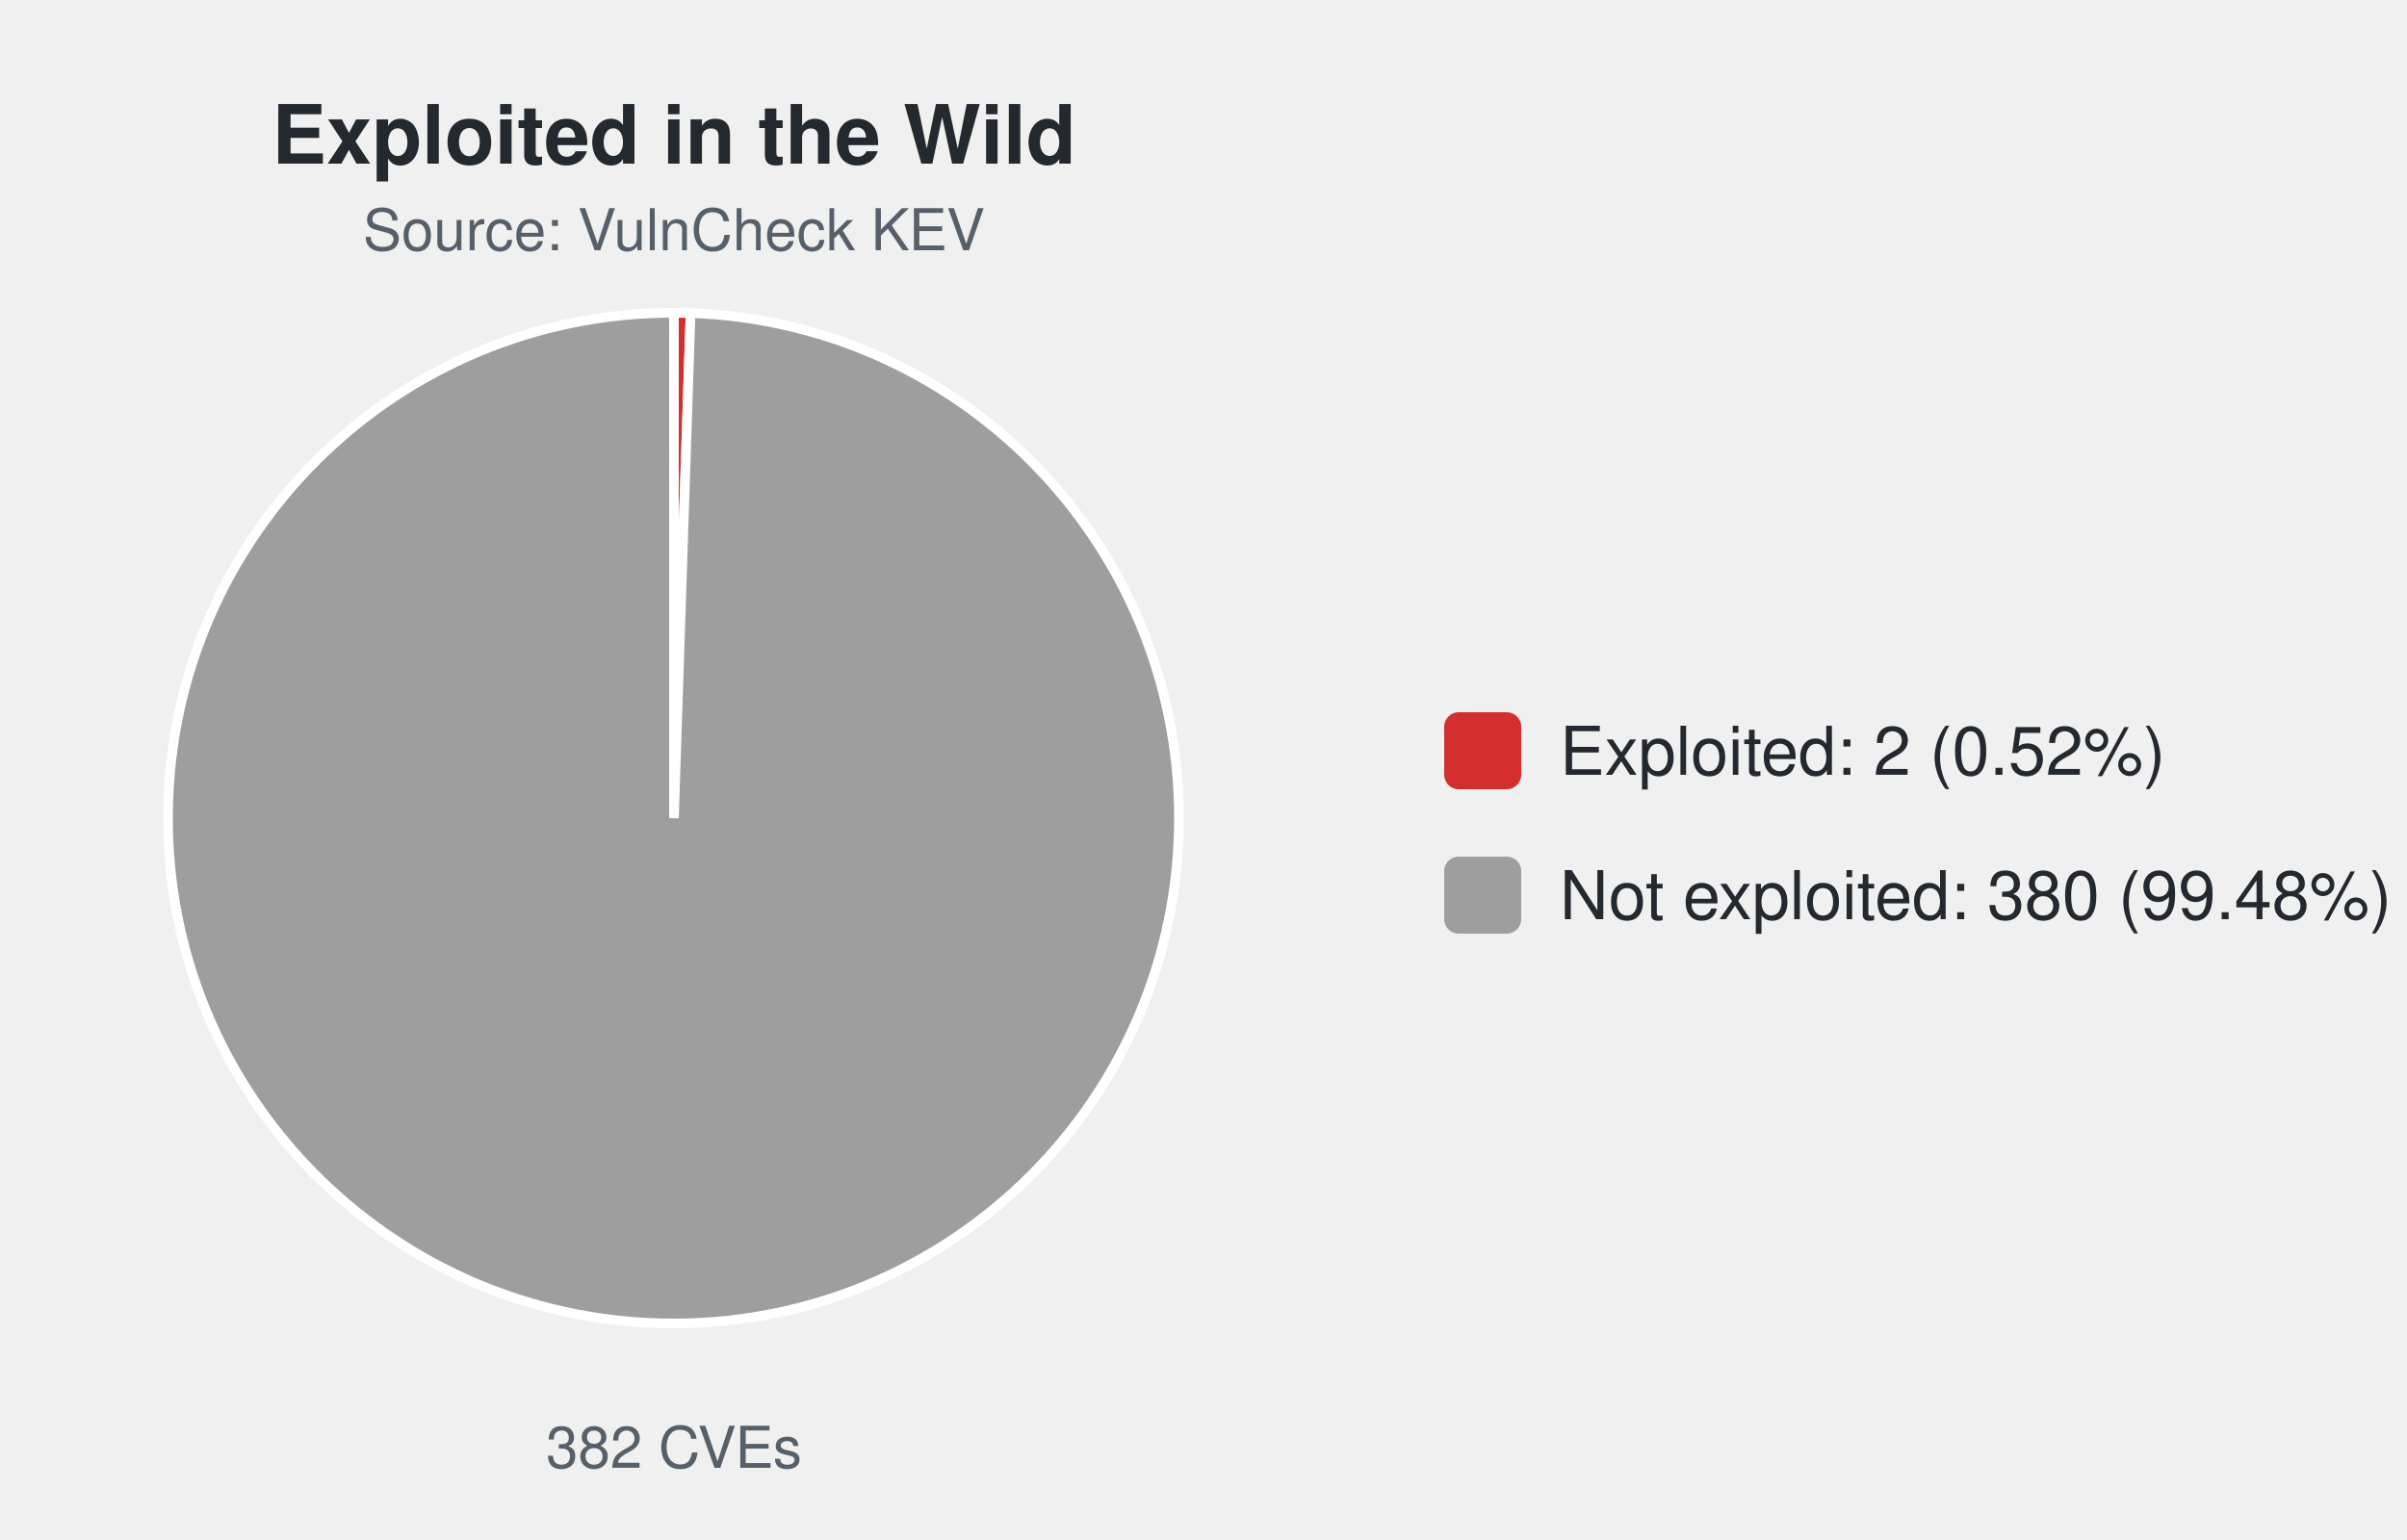
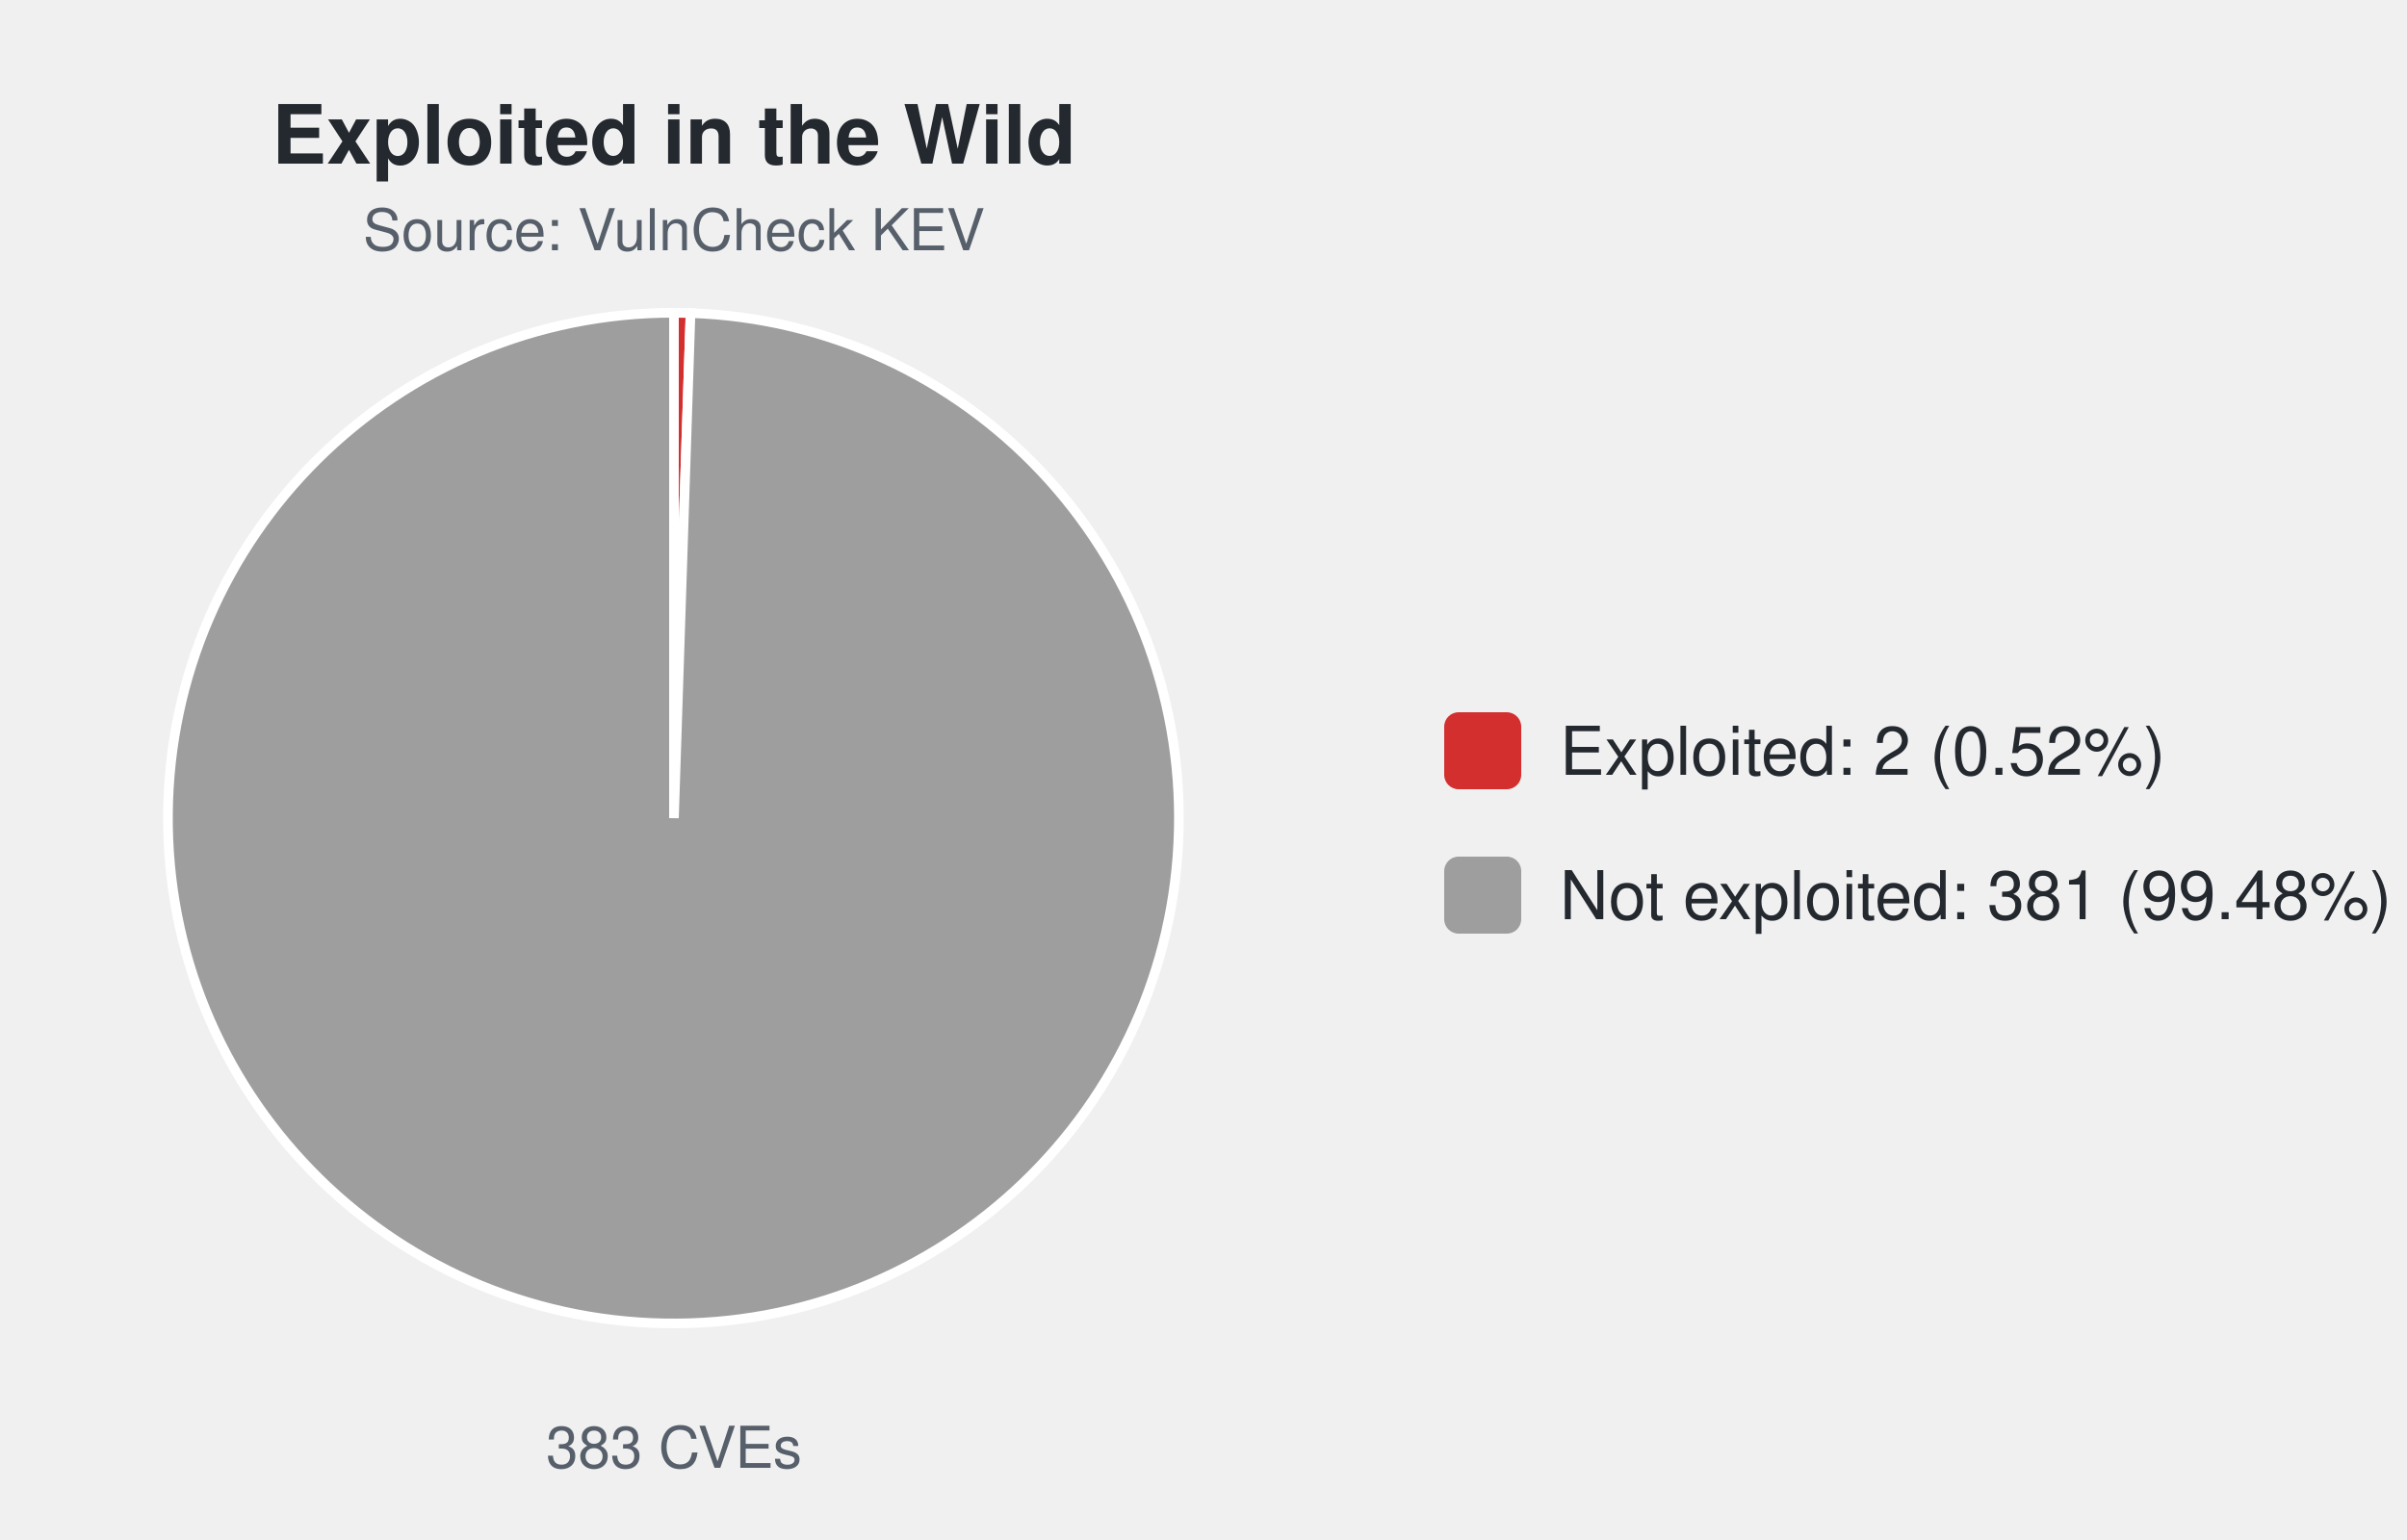
<svg xmlns="http://www.w3.org/2000/svg" width="500" height="320" viewBox="0 0 500 320" font-family="-apple-system,Segoe UI,Helvetica,Arial,sans-serif">
  <text x="140.0" y="34" font-size="17" font-weight="600" text-anchor="middle" fill="#24292f">Exploited in the Wild</text>
  <text x="140.0" y="52" font-size="12" text-anchor="middle" fill="#57606a">Source: VulnCheck KEV</text>
-   <path d="M140.00,170.00 L140.00,65.00 A105.0,105.0 0 0 1 143.45,65.06 Z" fill="#d32f2f" stroke="#ffffff" stroke-width="2" />
-   <path d="M140.00,170.00 L143.45,65.06 A105.0,105.0 0 1 1 140.00,65.00 Z" fill="#9e9e9e" stroke="#ffffff" stroke-width="2" />
-   <text x="140.0" y="305" font-size="12" text-anchor="middle" fill="#57606a">382 CVEs</text>
+   <path d="M140.00,170.00 L140.00,65.00 A105.0,105.0 0 0 1 143.44,65.06 Z" fill="#d32f2f" stroke="#ffffff" stroke-width="2" />
+   <path d="M140.00,170.00 L143.44,65.06 A105.0,105.0 0 1 1 140.00,65.00 Z" fill="#9e9e9e" stroke="#ffffff" stroke-width="2" />
+   <text x="140.0" y="305" font-size="12" text-anchor="middle" fill="#57606a">383 CVEs</text>
  <rect x="300.0" y="148.0" width="16" height="16" rx="3" fill="#d32f2f" />
  <text x="324.0" y="161.0" font-size="14" fill="#24292f">Exploited: 2 (0.52%)</text>
  <rect x="300.0" y="178.0" width="16" height="16" rx="3" fill="#9e9e9e" />
-   <text x="324.0" y="191.0" font-size="14" fill="#24292f">Not exploited: 380 (99.48%)</text>
+   <text x="324.0" y="191.0" font-size="14" fill="#24292f">Not exploited: 381 (99.48%)</text>
</svg>
